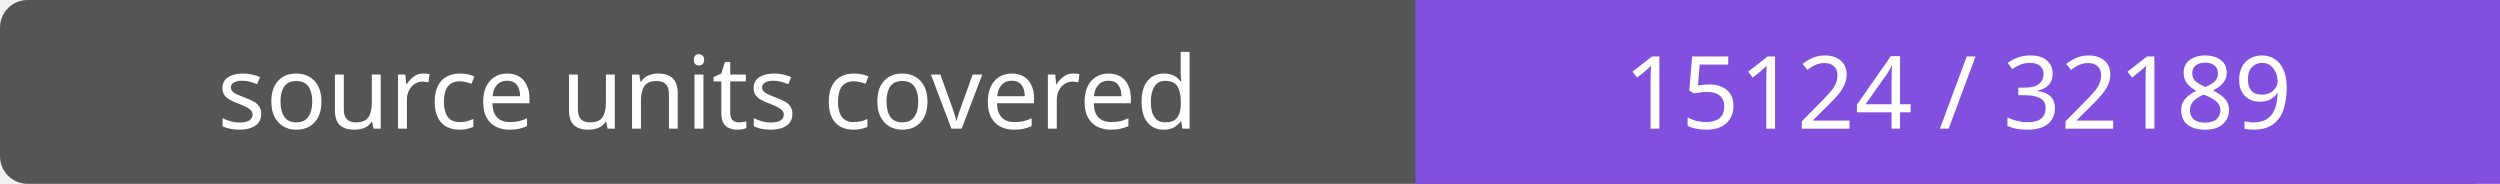
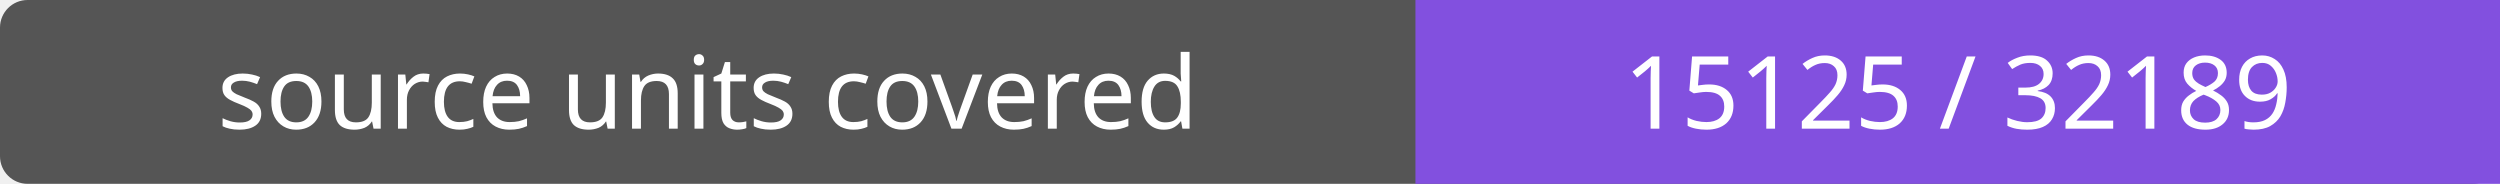
- <svg xmlns="http://www.w3.org/2000/svg" width="272" height="20" role="img" aria-label="source units covered: 15124 / 32189">
+ <svg xmlns="http://www.w3.org/2000/svg" width="272" height="20" role="img" aria-label="source units covered: 15125 / 32189">
  <rect width="272" height="20" rx="3" fill="#555" />
  <path fill="#8250df" d="M154 0h118v20H154z" />
  <g fill="#fff" text-anchor="middle" font-family="Verdana,sans-serif" font-size="11">
    <text x="77.0" y="14">source units covered</text>
-     <text x="213.0" y="14">15124 / 32189</text>
+     <text x="213.0" y="14">15125 / 32189</text>
  </g>
</svg>
